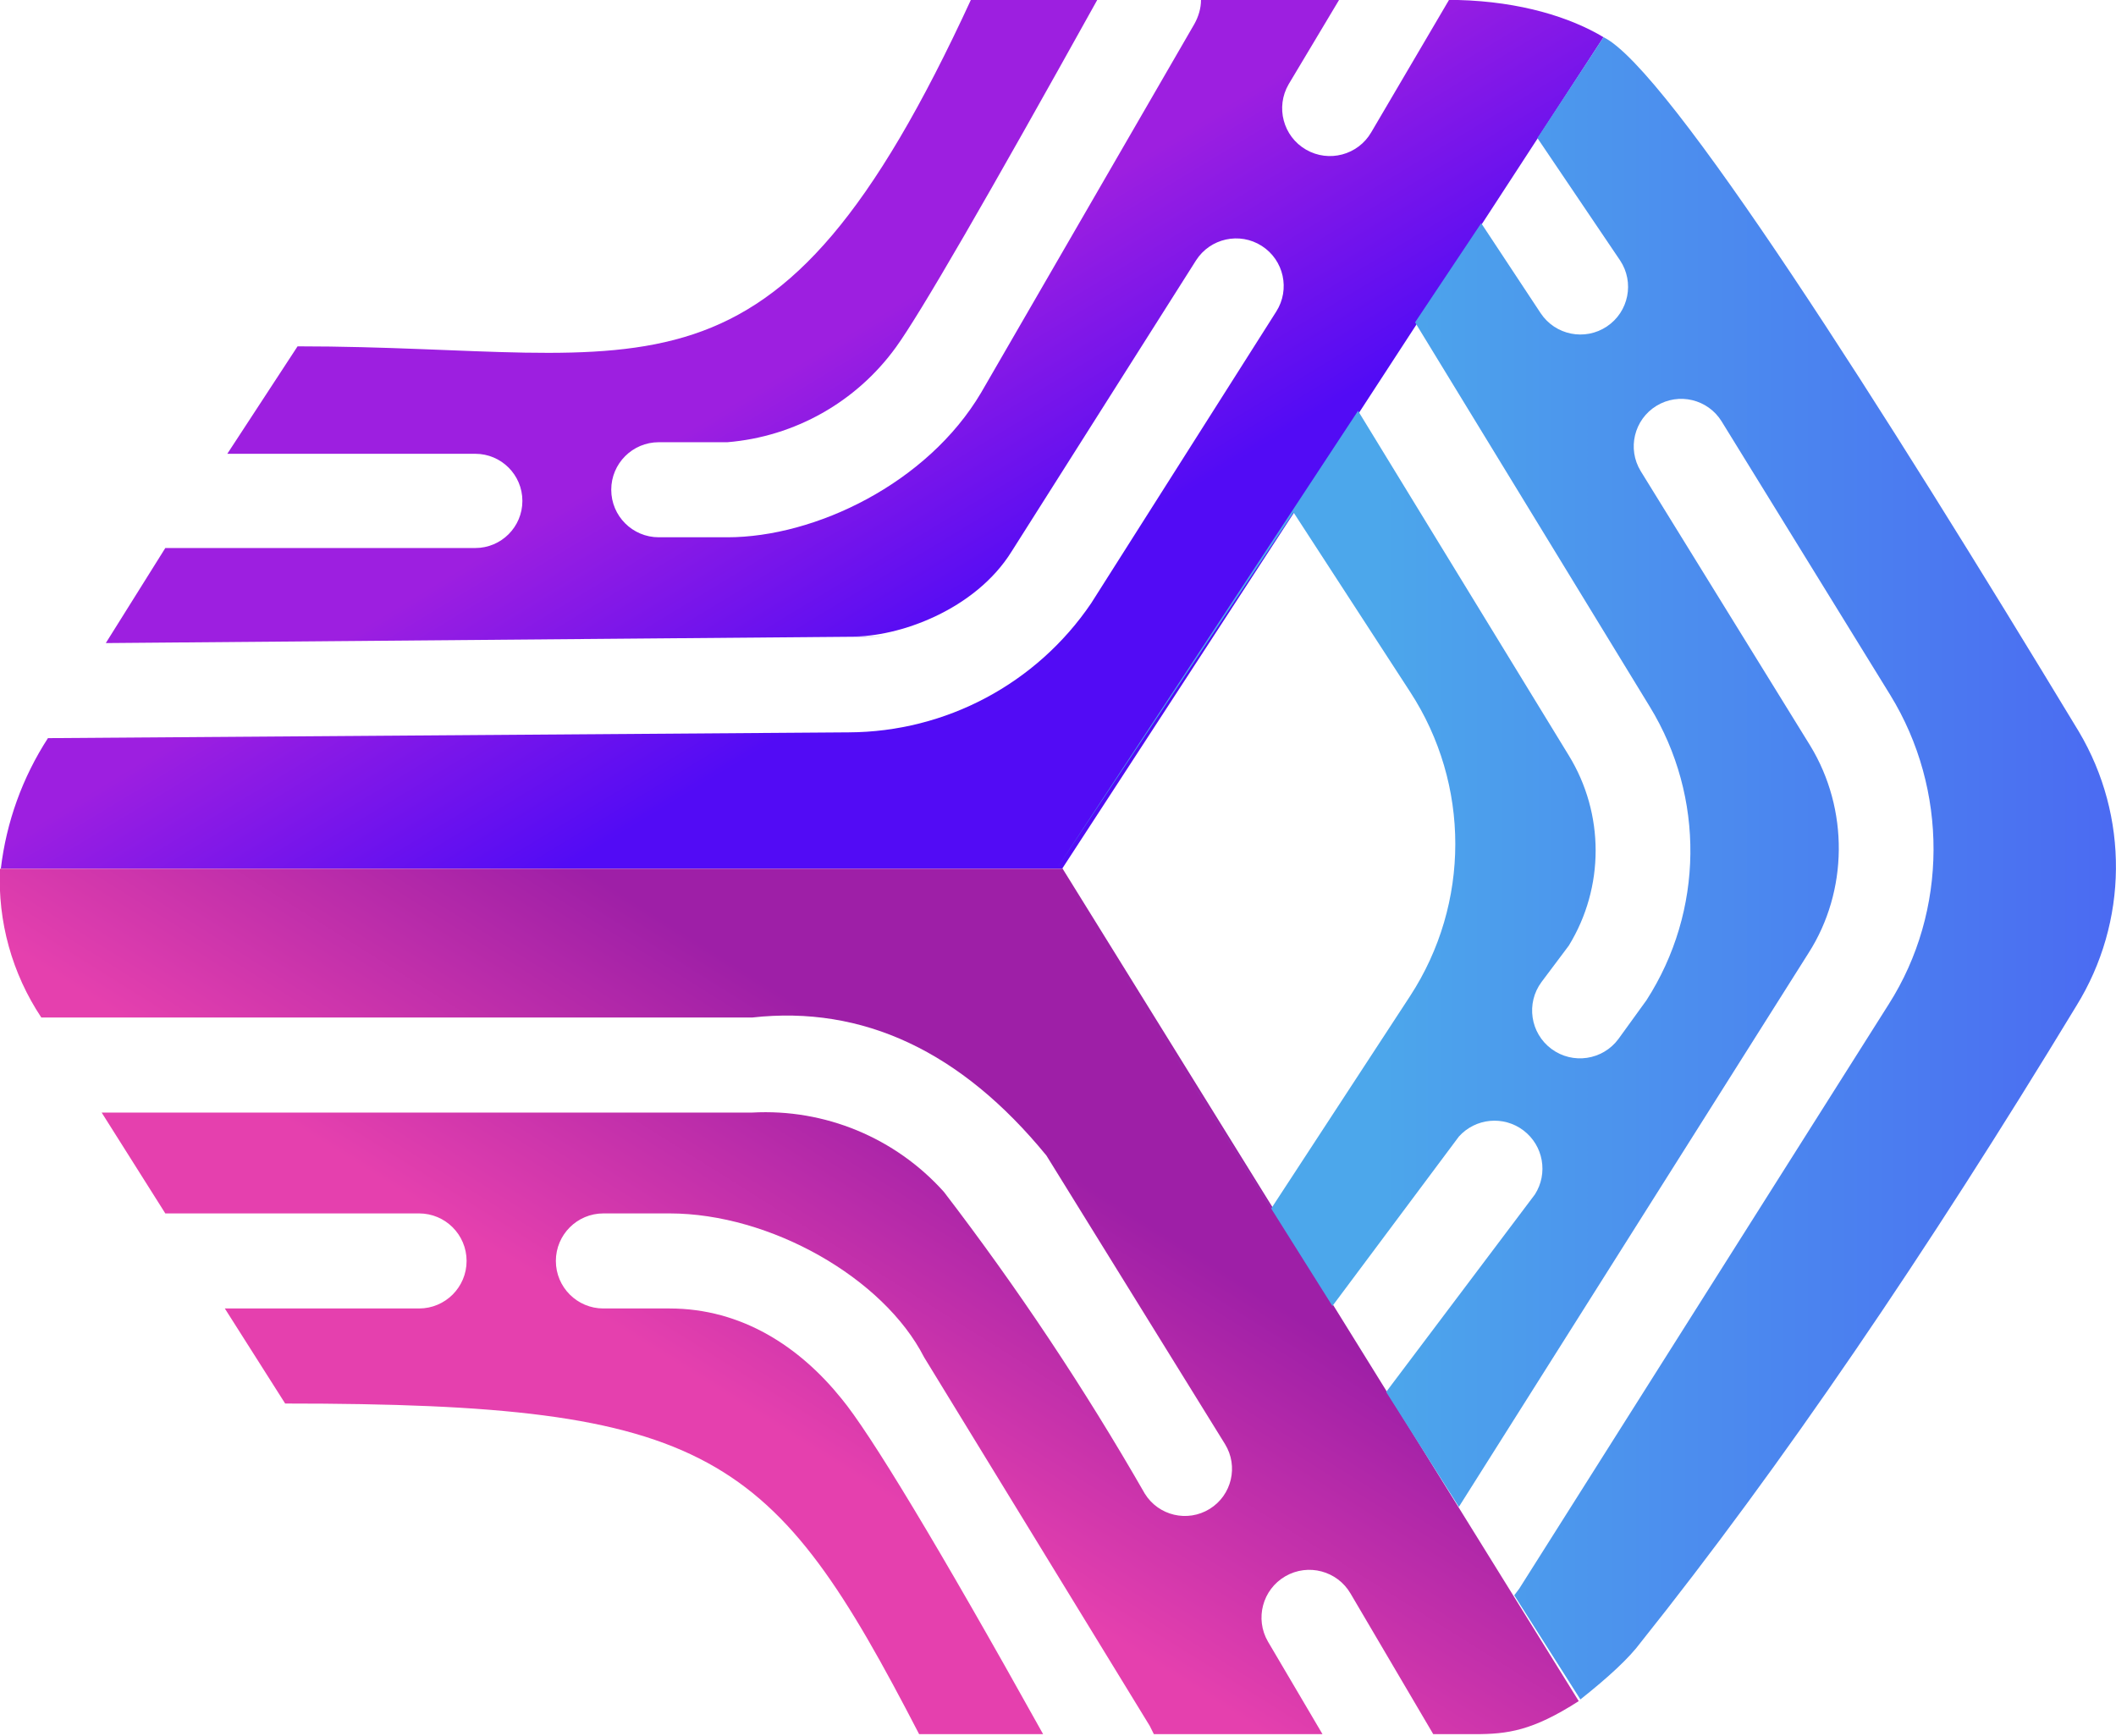
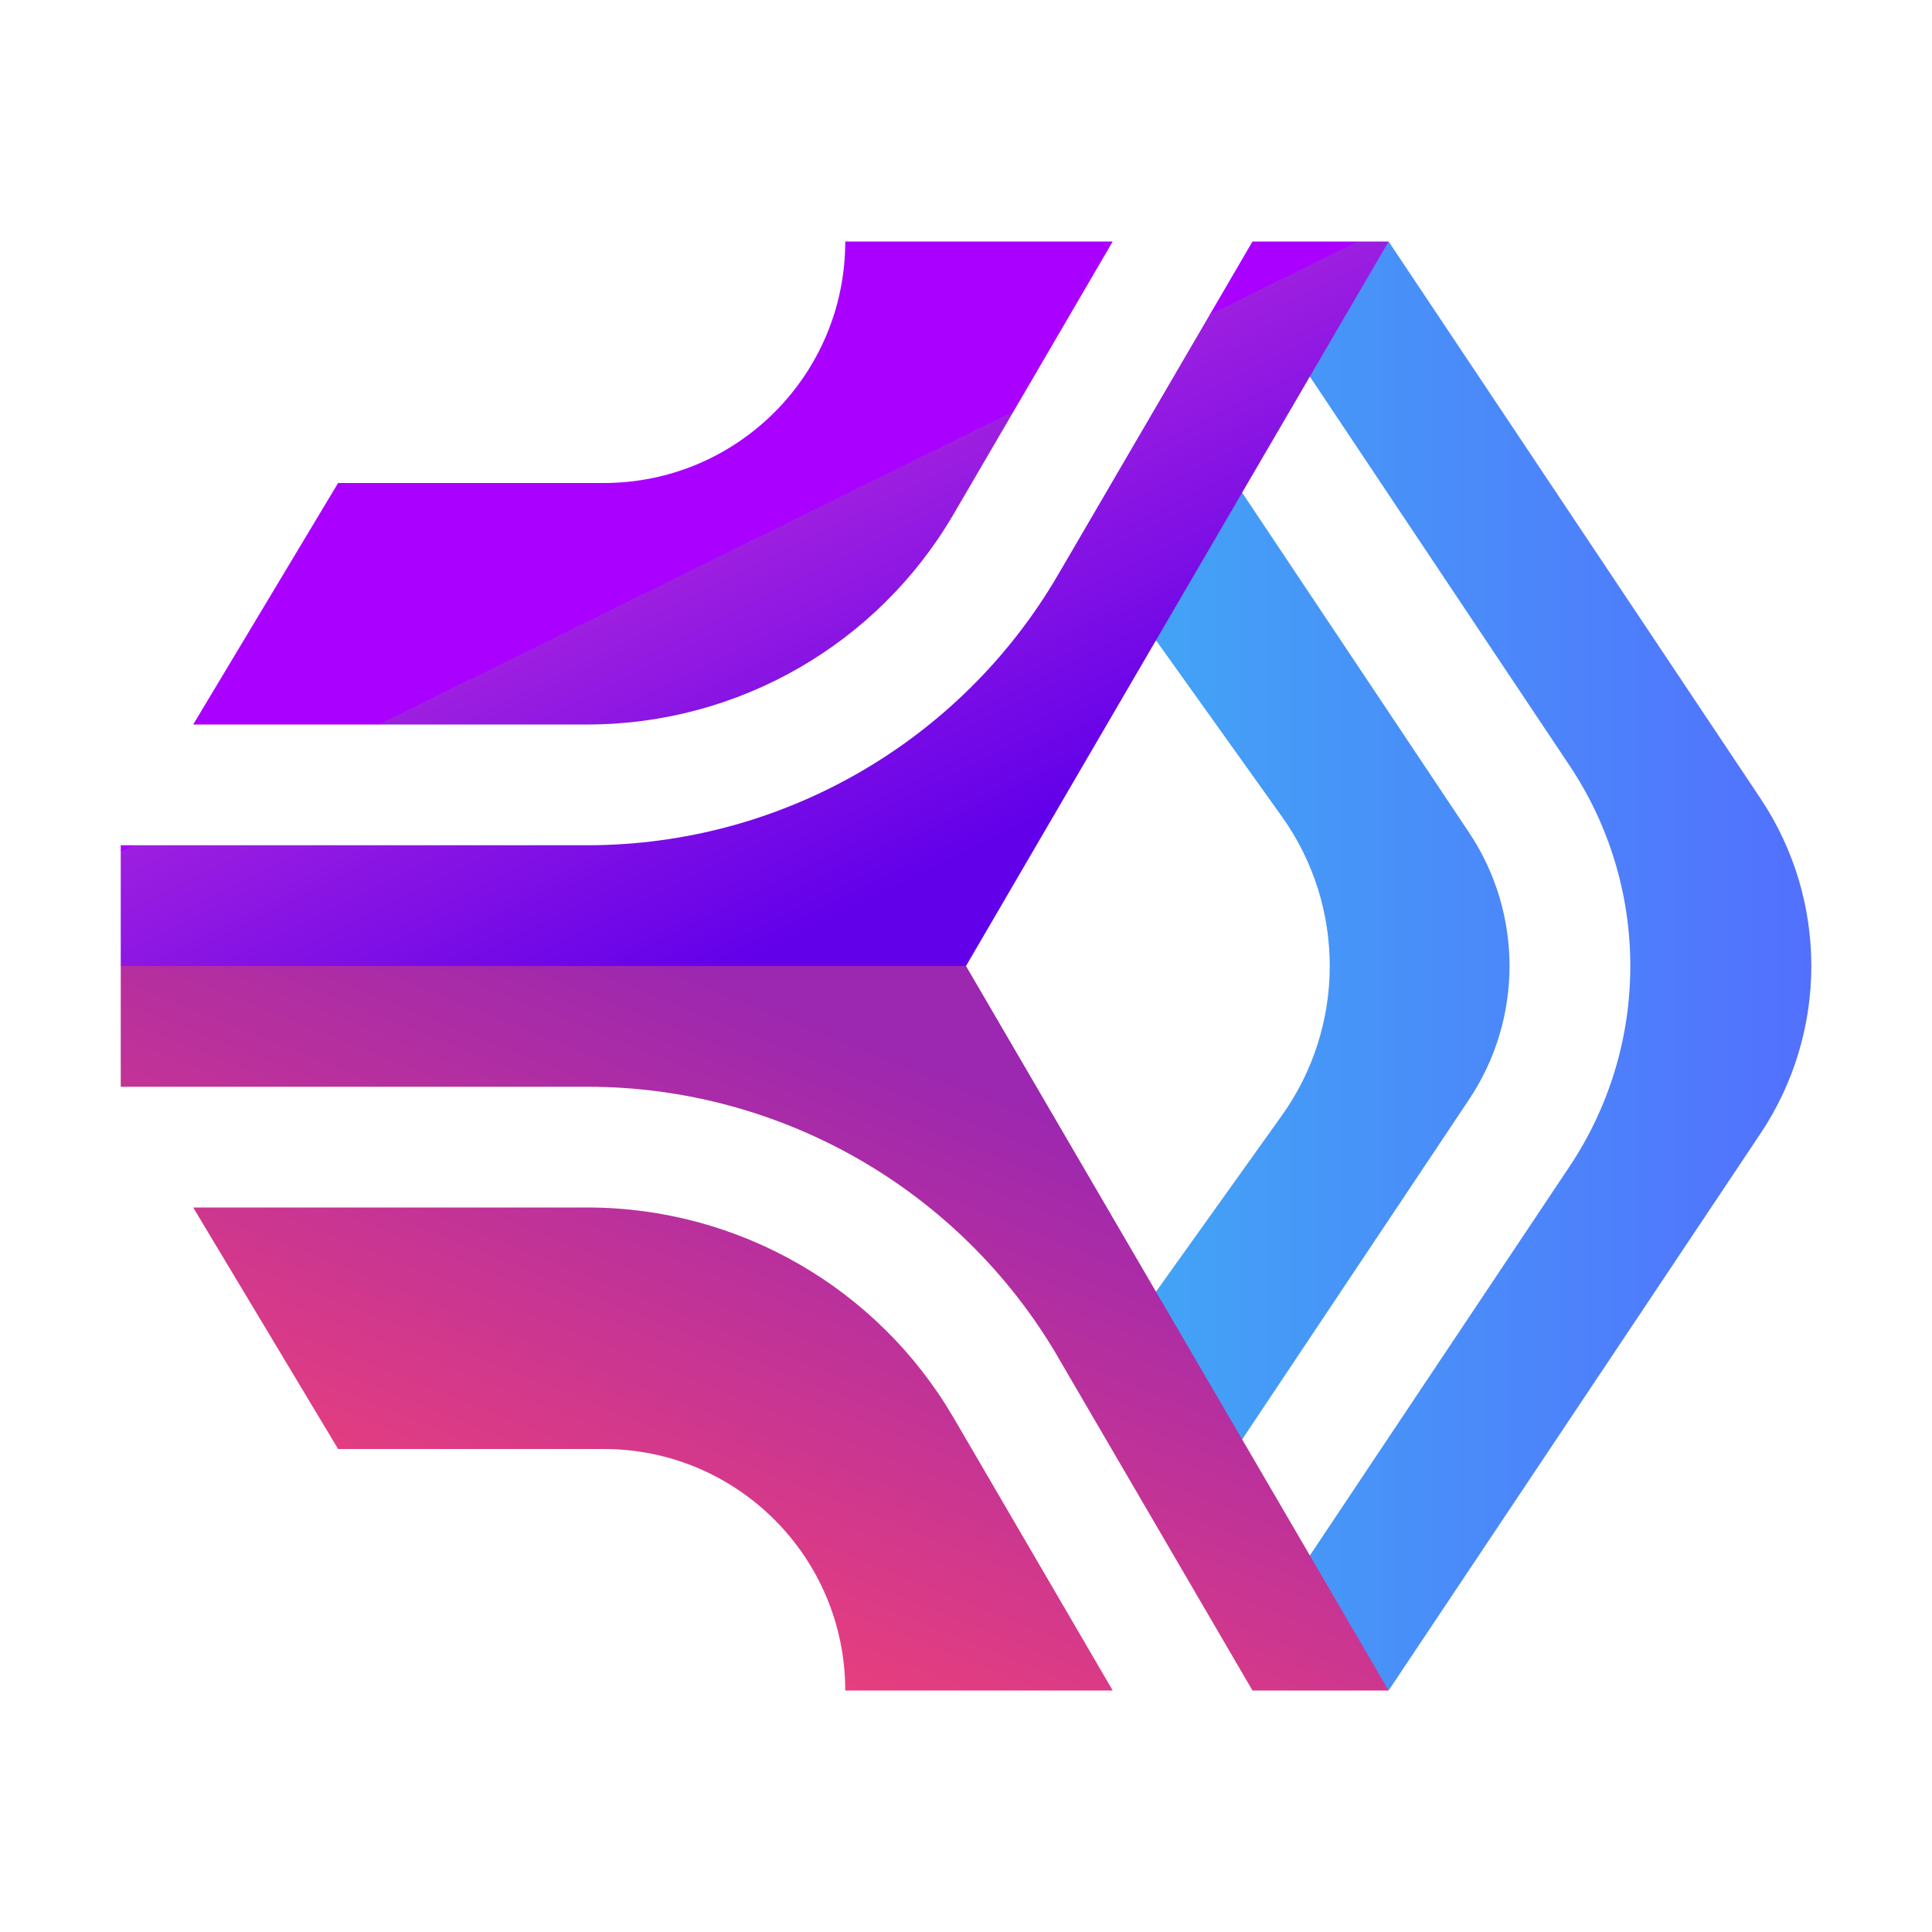
- <svg xmlns="http://www.w3.org/2000/svg" preserveAspectRatio="xMidYMid" viewBox="0 0 256 210">
+ <svg xmlns="http://www.w3.org/2000/svg" viewBox="0 0 32 32">
  <defs>
-     <linearGradient x1="67.1%" y1="64.7%" x2="46.2%" y2="45.8%" id="a">
-       <stop stop-color="#520BF5" offset="0%" />
-       <stop stop-color="#9D1FE0" offset="100%" />
-       <stop stop-color="#9D1FE0" offset="100%" />
+     <linearGradient id="a" x1="30.625" y1="16" x2="18.735" y2="16" gradientUnits="userSpaceOnUse">
+       <stop offset="0" stop-color="#536dfe" />
+       <stop offset="1" stop-color="#42a5f5" />
    </linearGradient>
-     <linearGradient x1="67.5%" y1="35%" x2="42.4%" y2="56.9%" id="b">
-       <stop stop-color="#9E1FA7" offset="0%" />
-       <stop stop-color="#E540AE" offset="100%" />
+     <linearGradient id="b" x1="14.849" y1="14.762" x2="12.074" y2="9.137" gradientUnits="userSpaceOnUse">
+       <stop offset="0" stop-color="#6200ea" />
+       <stop offset="1" stop-color="#9d1fe0" />
+       <stop offset="1" stop-color="#a0f" />
    </linearGradient>
-     <linearGradient x1="100%" y1="50%" x2="30%" y2="50%" id="c">
-       <stop stop-color="#4B6AF2" offset="0%" />
-       <stop stop-color="#4CA7EB" offset="100%" />
+     <linearGradient id="c" x1="14.412" y1="17.22" x2="10.362" y2="27.345" gradientUnits="userSpaceOnUse">
+       <stop offset="0" stop-color="#9c27b0" />
+       <stop offset="1" stop-color="#ec407a" />
    </linearGradient>
  </defs>
-   <path d="m175.3 0-9.4 16a5.7 5.7 0 1 1-10-5.8L162 0h-16.7c0 1-.3 2-.8 2.9l-25.8 44.6C112.2 58.5 98.6 65 88 65h-8.3a5.7 5.7 0 0 1 0-11.5H88A28 28 0 0 0 108.4 42c2.9-4 11-18 24.4-42.1h-15.3C93.5 52 79 41.9 36 41.9l-8.5 13h30a5.7 5.7 0 0 1 0 11.4H20l-7.2 11.5L107 77H103c5.7.1 15-3.2 19.4-10.3l22.3-35.2a5.7 5.7 0 1 1 9.7 6.2L132 73a35.6 35.6 0 0 1-29.3 15.6l-96.9.7a37 37 0 0 0-5.7 15.8h128.4L194 4.5C190 2.1 184 .2 176.4 0h-1.1Z" fill="url(#a)" />
-   <path d="M128.5 105.1H0a30 30 0 0 0 5 18h86c13.4-1.5 25.3 4.1 35.6 16.7l21.6 34.9a5.7 5.7 0 1 1-9.7 6 329 329 0 0 0-24.3-36.5 29 29 0 0 0-23.2-9.6H12.3l7.7 12.2h30.7a5.7 5.7 0 0 1 0 11.5H27.2l7.3 11.5c51.7 0 59 5.8 76.7 40h15c-12.8-23-21-36.5-24.4-40.6-5-6.2-12-10.9-20.8-10.9h-8a5.7 5.7 0 0 1 0-11.5h8c12.2 0 25.9 7.8 30.8 17.4l27.3 44.6.5 1H160l-6.6-11.2a5.7 5.7 0 1 1 10-5.8l10 17h5c4 0 7-.4 12.6-4L128.5 105Z" fill="url(#b)" />
-   <path d="m194 4.5-8 12.2 10 14.8a5.7 5.7 0 0 1-9.6 6.4L179.2 27l-8 12 28.4 46.5a33.4 33.4 0 0 1-.4 35.5l-3.4 4.7a5.7 5.7 0 1 1-9.3-6.9l3.3-4.4a22 22 0 0 0 0-23l-25.5-41.7-36.4 55.3 28.6-43 14.1 21.7a33.7 33.7 0 0 1 0 36.8l-16.8 25.7-25.9-41.2 33.3 53 15.3-20.5a5.8 5.8 0 0 1 9.2 7l-18 23.9 8.8 13.9 42.3-67c4.8-7.5 4.9-17.4.2-25.1L198.5 57a5.7 5.7 0 0 1 9.8-6l20.4 33.1c7 11.4 7 26.1-.2 37.4l-44.7 70.7-.6.8 8 12.6c3.4-2.7 5.9-5 7.3-6.9 17-21.3 34.5-47 52.7-77a32 32 0 0 0 .3-33.2c-23.6-39-49.7-80.2-57.5-84Z" fill="url(#c)" />
+   <path d="M21.231,18.477a4.262,4.262,0,0,0,0-4.954L18,9l1.88-1.88,4.447,6.662a3.981,3.981,0,0,1,0,4.437l-4.447,6.662L18,23Zm7.929-5.251L23,4,21.322,5.678l4.669,6.994a5.979,5.979,0,0,1,0,6.657l-4.669,6.994L23,28l6.16-9.226A4.995,4.995,0,0,0,29.16,13.226Z" style="fill:url(#a)" />
+   <path d="M3.2,12,5.6,8H10a4,4,0,0,0,4-4h4.43L15.788,8.527A7.021,7.021,0,0,1,9.742,12Zm17.545-8L17.516,9.535A9.028,9.028,0,0,1,9.742,14H2v2H16L23,4Z" style="fill:url(#b)" />
+   <path d="M18.43,28H14a4,4,0,0,0-4-4H5.6L3.2,20H9.742a7.024,7.024,0,0,1,6.047,3.473Zm-.914-5.535L20.745,28H23L16,16H2v2H9.742A9.031,9.031,0,0,1,17.517,22.465Z" style="fill:url(#c)" />
</svg>
